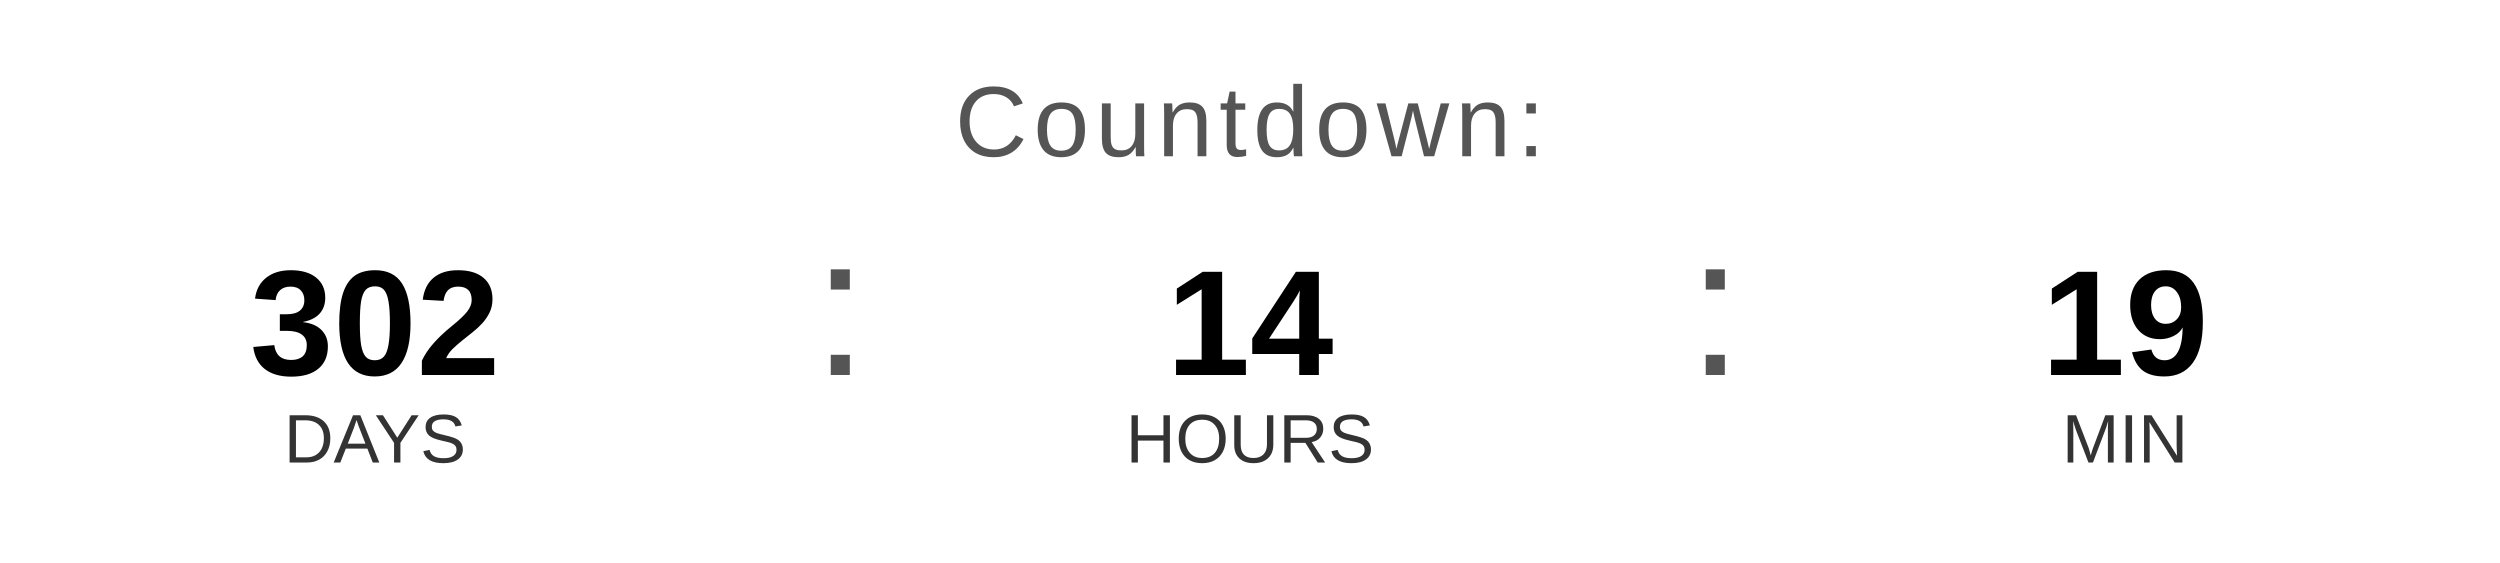
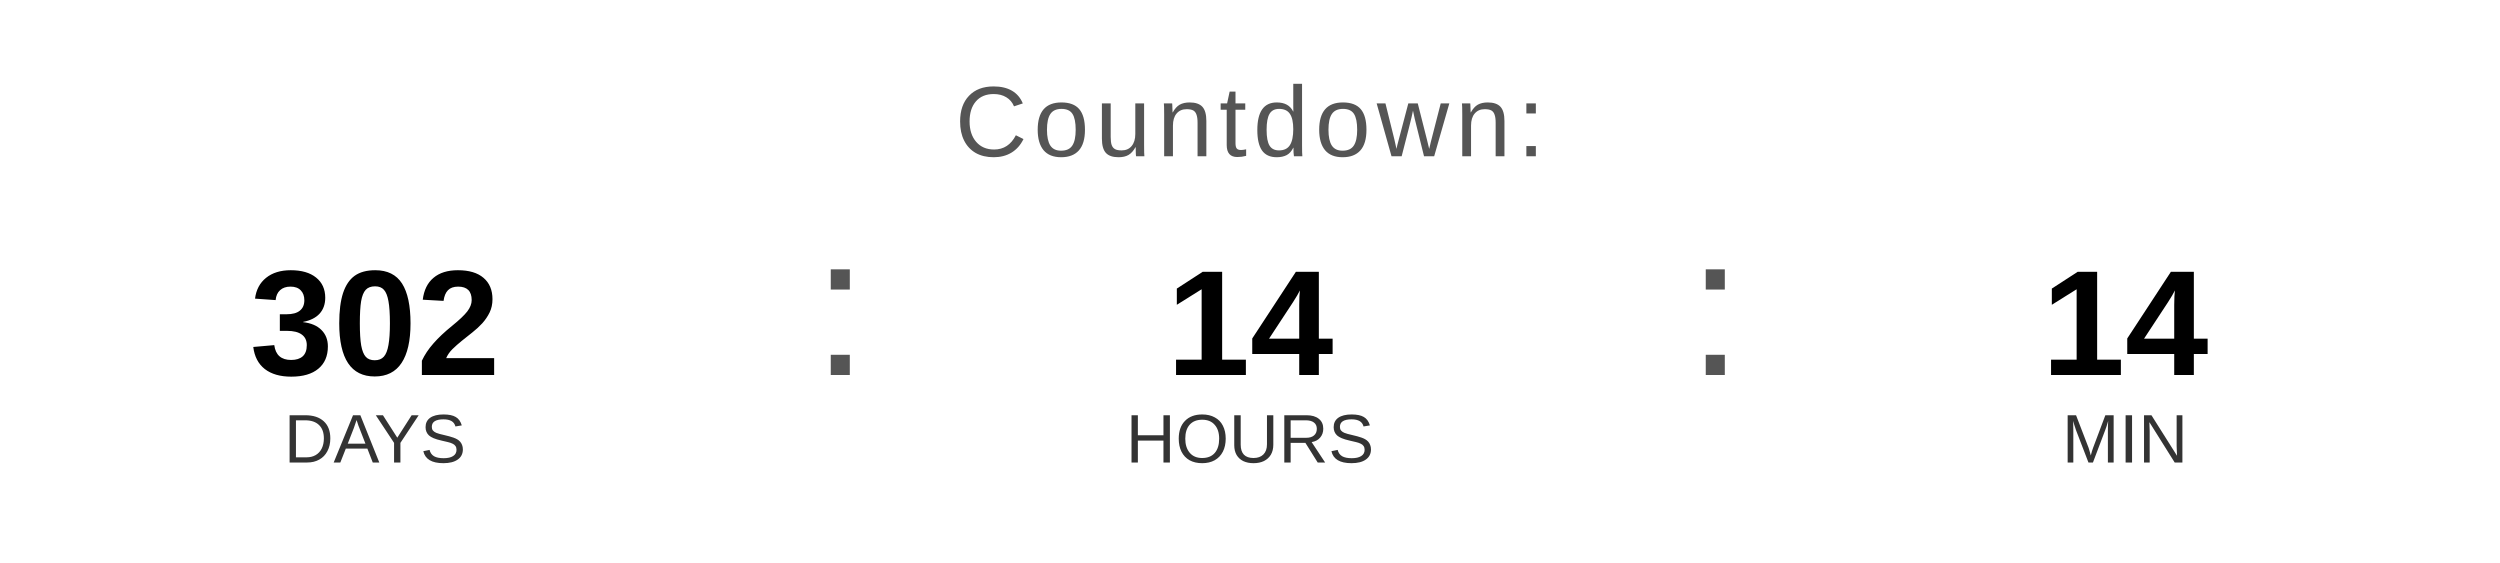
<svg xmlns="http://www.w3.org/2000/svg" width="400" height="90" viewBox="0 0 400 90">
  <text x="200" y="25" font-family="Arial, Helvetica, sans-serif" font-size="16" fill="#555555" text-anchor="middle" letter-spacing="1">
    Countdown:
  </text>
  <text x="60" y="60" font-family="Arial, Helvetica, sans-serif" font-size="24" font-weight="bold" fill="#000000" text-anchor="middle">302</text>
  <text x="60" y="74" font-family="Arial, Helvetica, sans-serif" font-size="11" fill="#333333" text-anchor="middle">DAYS</text>
  <text x="130" y="60" font-family="Arial, sans-serif" font-size="32" fill="#555555">:</text>
  <text x="200" y="60" font-family="Arial, Helvetica, sans-serif" font-size="24" font-weight="bold" fill="#000000" text-anchor="middle">14</text>
  <text x="200" y="74" font-family="Arial, Helvetica, sans-serif" font-size="11" fill="#333333" text-anchor="middle">HOURS</text>
  <text x="270" y="60" font-family="Arial, sans-serif" font-size="32" fill="#555555">:</text>
-   <text x="340" y="60" font-family="Arial, Helvetica, sans-serif" font-size="24" font-weight="bold" fill="#000000" text-anchor="middle">19</text>
+   <text x="340" y="60" font-family="Arial, Helvetica, sans-serif" font-size="24" font-weight="bold" fill="#000000" text-anchor="middle">14</text>
  <text x="340" y="74" font-family="Arial, Helvetica, sans-serif" font-size="11" fill="#333333" text-anchor="middle">MIN</text>
</svg>
